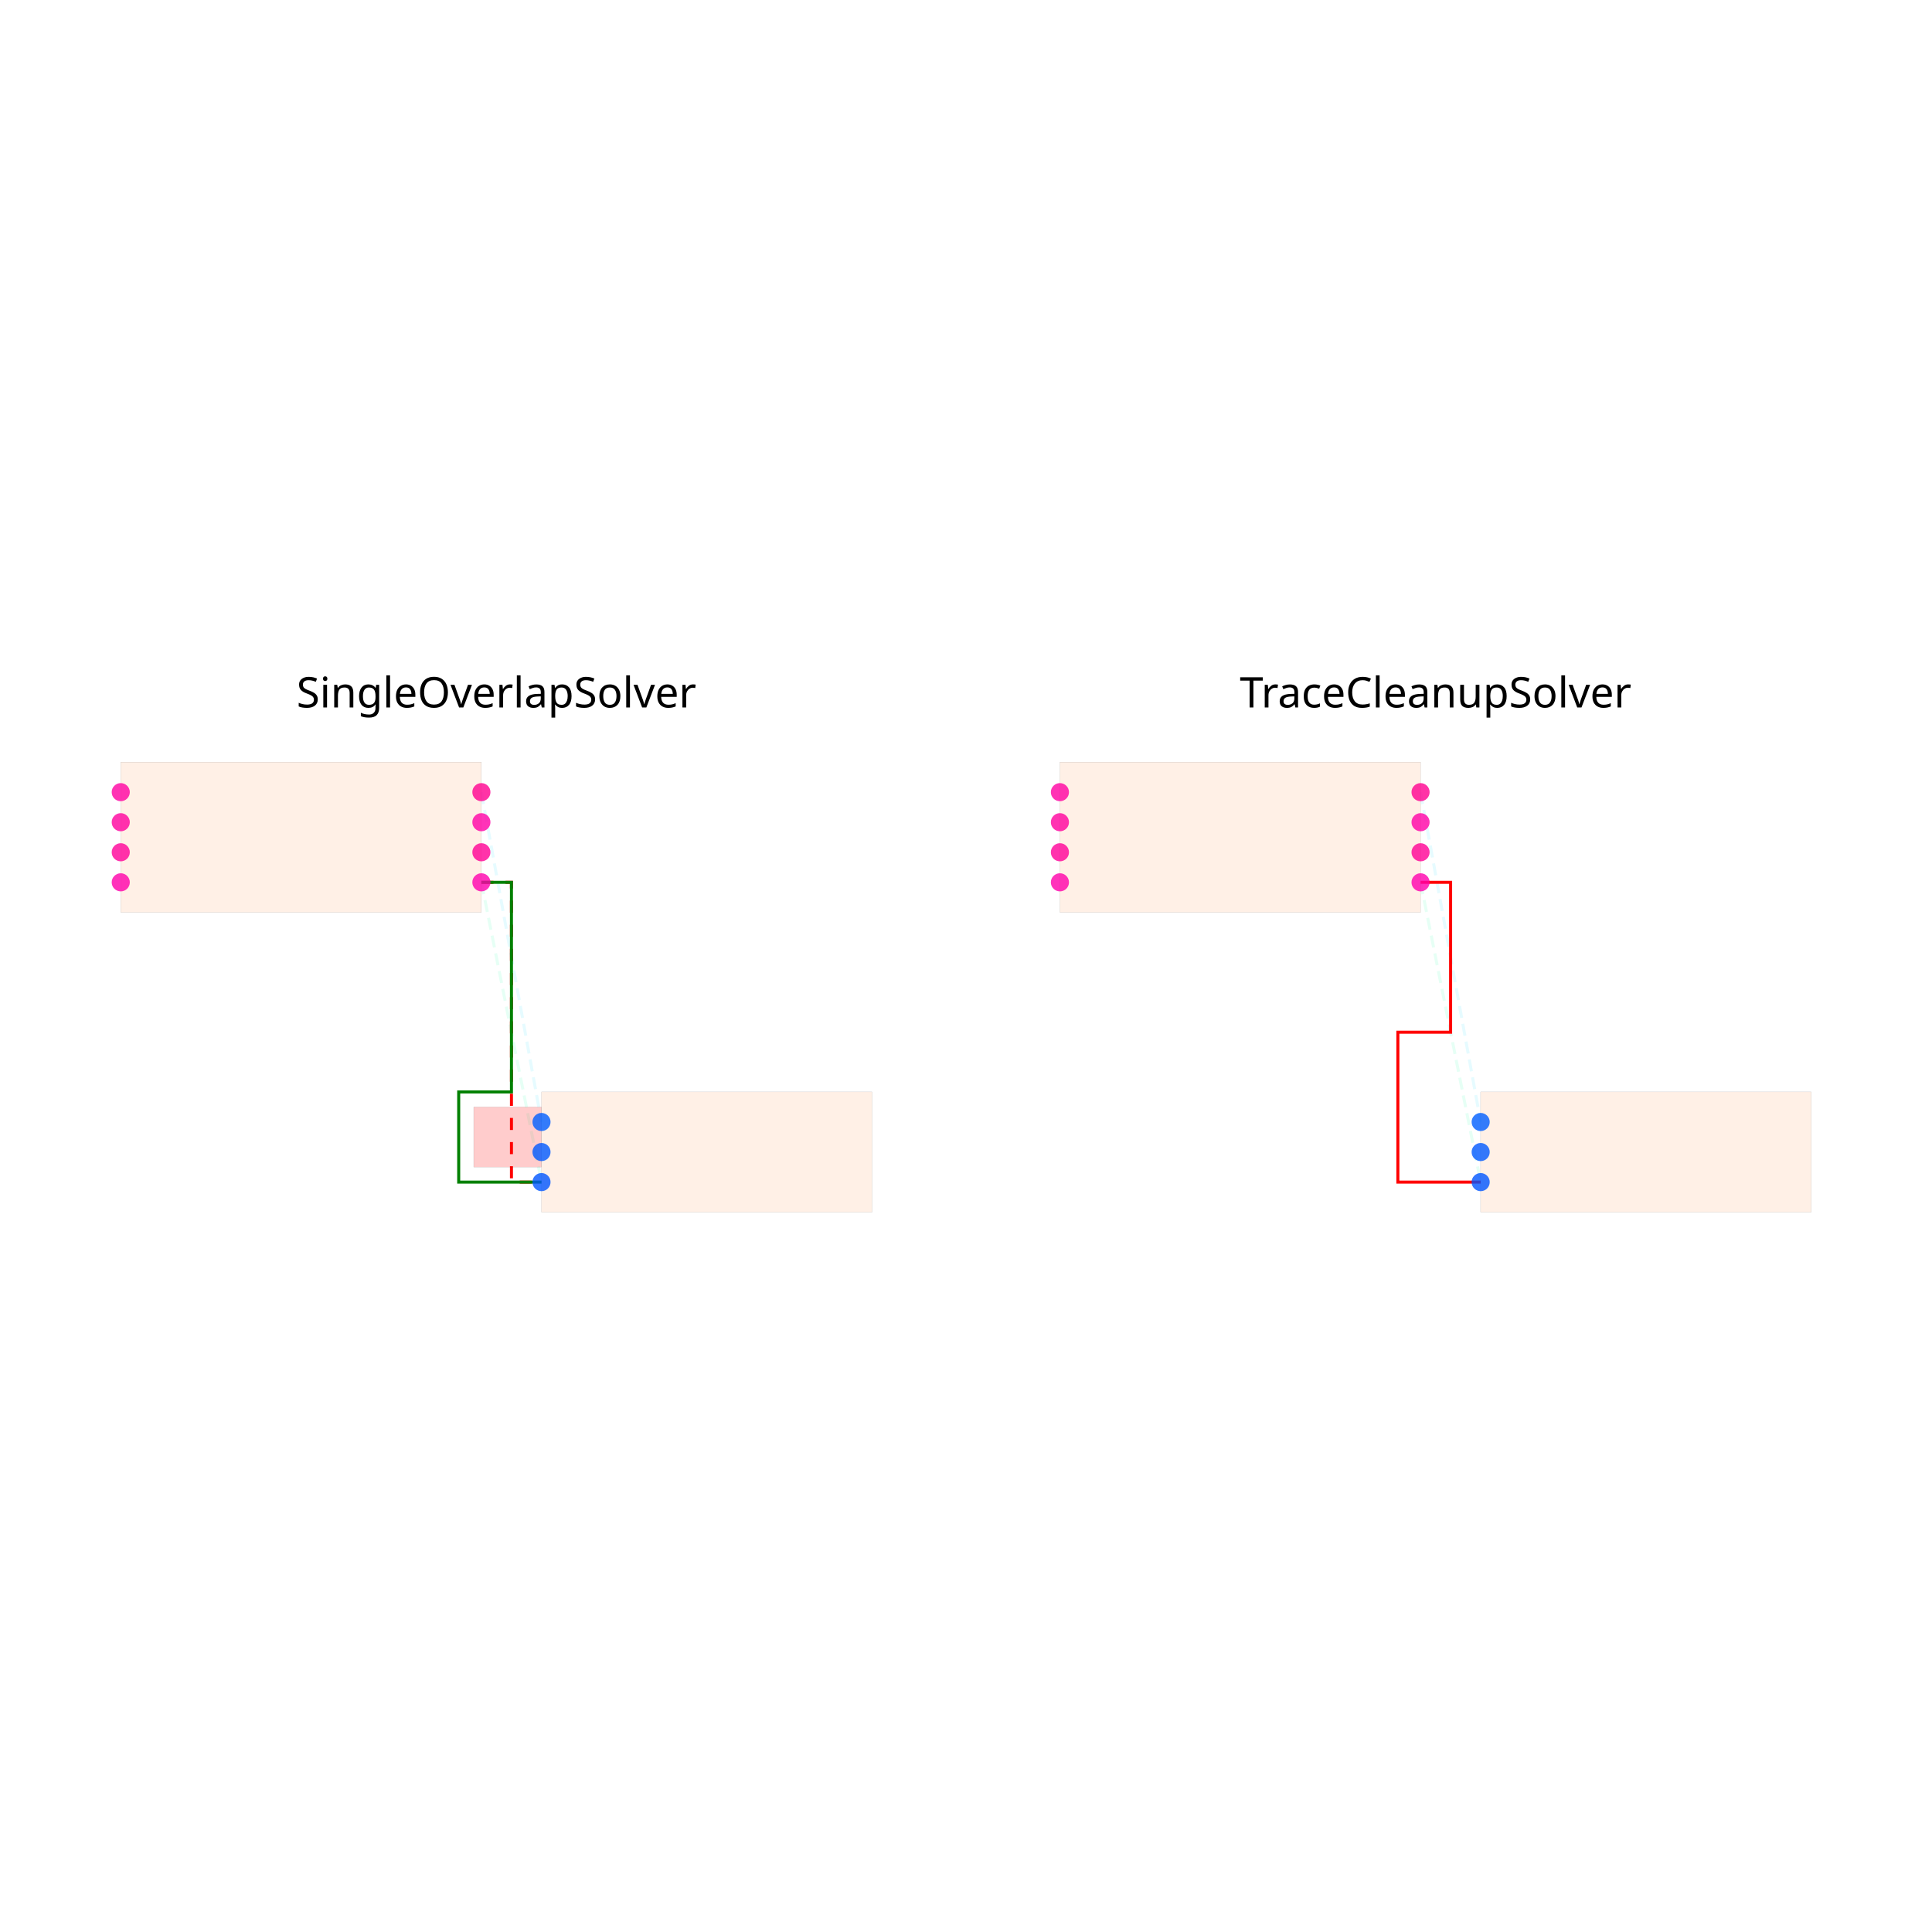
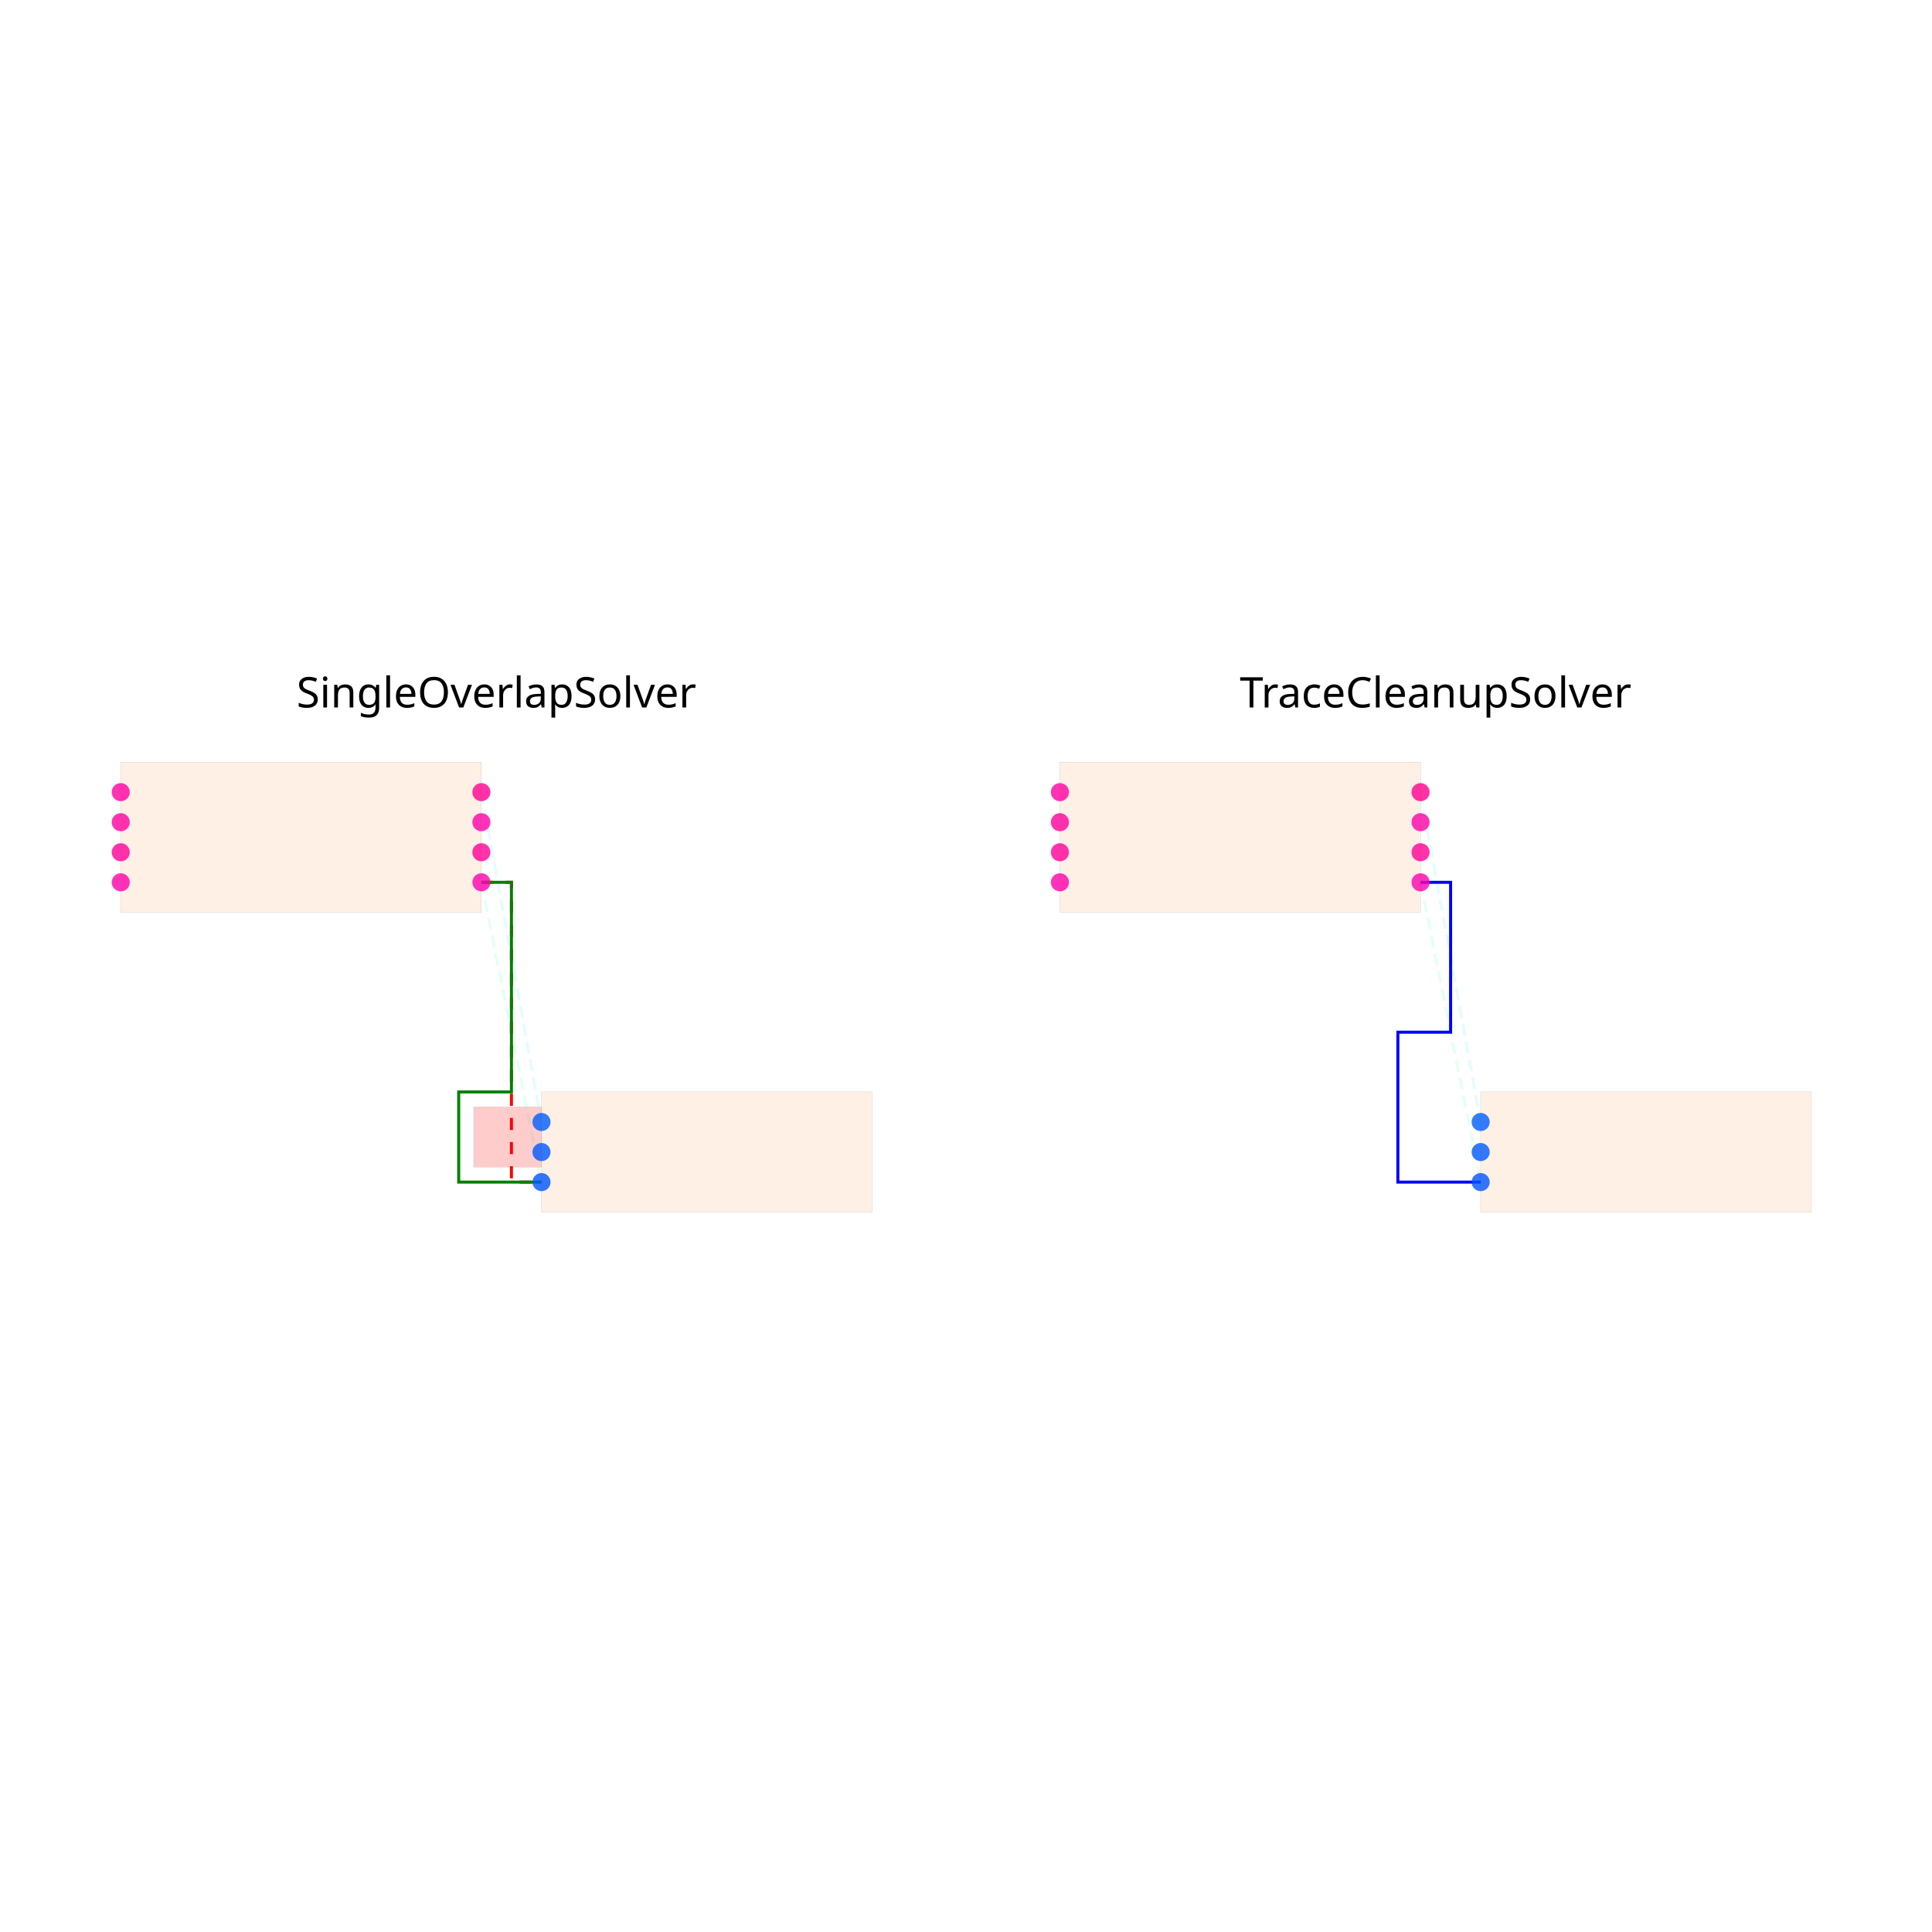
<svg xmlns="http://www.w3.org/2000/svg" width="640" height="640" viewBox="0 0 640 640">
  <rect width="100%" height="100%" fill="white" />
  <g>
    <polyline data-points="1.2000000000000002,-0.30000000000000004 1.6,-2.295" data-type="line" data-label="" points="159.467,292.28 179.378,391.587" fill="none" stroke="hsl(157, 100%, 50%, 0.1)" stroke-width="1px" stroke-dasharray="4 2" />
  </g>
  <g>
    <polyline data-points="1.2000000000000002,0.30000000000000004 1.6,-1.895" data-type="line" data-label="" points="159.467,262.413 179.378,371.676" fill="none" stroke="hsl(190, 100%, 50%, 0.1)" stroke-width="1px" stroke-dasharray="4 2" />
  </g>
  <g>
    <polyline data-points="1.2000000000000002,-0.30000000000000004 1.4000000000000001,-0.30000000000000004 1.4000000000000001,-1.2974999999999999 1.4000000000000001,-2.295 1.6,-2.295" data-type="line" data-label="" points="159.467,292.28 169.422,292.28 169.422,341.933 169.422,391.587 179.378,391.587" fill="none" stroke="red" stroke-width="1px" stroke-dasharray="4 4" />
  </g>
  <g>
    <polyline data-points="1.2000000000000002,-0.30000000000000004 1.4000000000000001,-0.30000000000000004 1.4000000000000001,-1.6949999999999998 1.049,-1.6949999999999998 1.049,-2.2950000000000004 1.6,-2.295" data-type="line" data-label="" points="159.467,292.28 169.422,292.28 169.422,361.72 151.95,361.72 151.95,391.587 179.378,391.587" fill="none" stroke="green" stroke-width="1px" />
  </g>
  <g>
    <polyline data-points="7.450000000000001,-0.30000000000000004 7.850000000000001,-2.295" data-type="line" data-label="" points="470.578,292.28 490.489,391.587" fill="none" stroke="hsl(157, 100%, 50%, 0.1)" stroke-width="1px" stroke-dasharray="4 2" />
  </g>
  <g>
    <polyline data-points="7.450000000000001,0.30000000000000004 7.850000000000001,-1.895" data-type="line" data-label="" points="470.578,262.413 490.489,371.676" fill="none" stroke="hsl(190, 100%, 50%, 0.1)" stroke-width="1px" stroke-dasharray="4 2" />
  </g>
  <g>
-     <polyline data-points="7.450000000000001,-0.30000000000000004 7.650000000000001,-0.30000000000000004 7.650000000000001,-1.2975000000000003 7.299000000000001,-1.2975000000000003 7.299000000000001,-2.2950000000000004 7.850000000000001,-2.295" data-type="line" data-label="" points="470.578,292.28 480.533,292.28 480.533,341.933 463.061,341.933 463.061,391.587 490.489,391.587" fill="none" stroke="red" stroke-width="1px" />
+     <polyline data-points="7.450000000000001,-0.30000000000000004 7.650000000000001,-0.30000000000000004 7.650000000000001,-1.2975000000000003 7.299000000000001,-1.2975000000000003 7.299000000000001,-2.2950000000000004 7.850000000000001,-2.2950000000000004" data-type="line" data-label="" points="470.578,292.28 480.533,292.28 480.533,341.933 463.061,341.933 463.061,391.587 490.489,391.587" fill="none" stroke="blue" stroke-width="1px" />
  </g>
  <g>
    <rect data-type="rect" data-label="schematic_component_0" data-x="0" data-y="0" x="40" y="252.458" width="119.467" height="49.778" fill="hsl(24, 100%, 50%, 0.1)" stroke="black" stroke-width="0.02" />
  </g>
  <g>
    <rect data-type="rect" data-label="schematic_component_1" data-x="2.7" data-y="-2.095" x="179.378" y="361.72" width="109.511" height="39.822" fill="hsl(24, 100%, 50%, 0.1)" stroke="black" stroke-width="0.02" />
  </g>
  <g>
    <rect data-type="rect" data-label="" data-x="1.374" data-y="-1.995" x="156.928" y="366.698" width="22.4" height="19.911" fill="rgba(255, 0, 0, 0.2)" stroke="black" stroke-width="0.02" />
  </g>
  <g>
    <rect data-type="rect" data-label="schematic_component_0" data-x="6.250000000000001" data-y="0" x="351.111" y="252.458" width="119.467" height="49.778" fill="hsl(24, 100%, 50%, 0.1)" stroke="black" stroke-width="0.02" />
  </g>
  <g>
    <rect data-type="rect" data-label="schematic_component_1" data-x="8.950000000000001" data-y="-2.095" x="490.489" y="361.72" width="109.511" height="39.822" fill="hsl(24, 100%, 50%, 0.1)" stroke="black" stroke-width="0.02" />
  </g>
  <text data-type="text" data-label="SingleOverlapSolver" data-x="1.3" data-y="0.78125" x="164.444" y="238.458" fill="black" font-size="14" font-family="sans-serif" text-anchor="middle" dominant-baseline="text-after-edge">SingleOverlapSolver</text>
  <text data-type="text" data-label="TraceCleanupSolver" data-x="7.550000000000001" data-y="0.78125" x="475.556" y="238.458" fill="black" font-size="14" font-family="sans-serif" text-anchor="middle" dominant-baseline="text-after-edge">TraceCleanupSolver</text>
  <g>
    <circle data-type="point" data-label="U1.1 x+" data-x="1.2000000000000002" data-y="-0.30000000000000004" cx="159.467" cy="292.28" r="3" fill="hsl(319, 100%, 50%, 0.8)" />
  </g>
  <g>
    <circle data-type="point" data-label="U1.2 x-" data-x="-1.2000000000000002" data-y="-0.30000000000000004" cx="40" cy="292.28" r="3" fill="hsl(320, 100%, 50%, 0.8)" />
  </g>
  <g>
    <circle data-type="point" data-label="U1.3 x+" data-x="1.2000000000000002" data-y="0.09999999999999998" cx="159.467" cy="272.369" r="3" fill="hsl(321, 100%, 50%, 0.8)" />
  </g>
  <g>
    <circle data-type="point" data-label="U1.4 x-" data-x="-1.2000000000000002" data-y="0.30000000000000004" cx="40" cy="262.413" r="3" fill="hsl(322, 100%, 50%, 0.8)" />
  </g>
  <g>
    <circle data-type="point" data-label="U1.5 x-" data-x="-1.2000000000000002" data-y="0.10000000000000003" cx="40" cy="272.369" r="3" fill="hsl(323, 100%, 50%, 0.8)" />
  </g>
  <g>
    <circle data-type="point" data-label="U1.6 x-" data-x="-1.2000000000000002" data-y="-0.09999999999999998" cx="40" cy="282.324" r="3" fill="hsl(324, 100%, 50%, 0.8)" />
  </g>
  <g>
    <circle data-type="point" data-label="U1.7 x+" data-x="1.2000000000000002" data-y="-0.10000000000000003" cx="159.467" cy="282.324" r="3" fill="hsl(325, 100%, 50%, 0.8)" />
  </g>
  <g>
    <circle data-type="point" data-label="U1.8 x+" data-x="1.2000000000000002" data-y="0.30000000000000004" cx="159.467" cy="262.413" r="3" fill="hsl(326, 100%, 50%, 0.8)" />
  </g>
  <g>
    <circle data-type="point" data-label="J1.1 x-" data-x="1.6" data-y="-1.895" cx="179.378" cy="371.676" r="3" fill="hsl(218, 100%, 50%, 0.8)" />
  </g>
  <g>
    <circle data-type="point" data-label="J1.2 x-" data-x="1.6" data-y="-2.095" cx="179.378" cy="381.631" r="3" fill="hsl(219, 100%, 50%, 0.8)" />
  </g>
  <g>
    <circle data-type="point" data-label="J1.3 x-" data-x="1.6" data-y="-2.295" cx="179.378" cy="391.587" r="3" fill="hsl(220, 100%, 50%, 0.8)" />
  </g>
  <g>
    <circle data-type="point" data-label="U1.1 x+" data-x="7.450000000000001" data-y="-0.30000000000000004" cx="470.578" cy="292.28" r="3" fill="hsl(319, 100%, 50%, 0.8)" />
  </g>
  <g>
    <circle data-type="point" data-label="U1.2 x-" data-x="5.050000000000001" data-y="-0.30000000000000004" cx="351.111" cy="292.28" r="3" fill="hsl(320, 100%, 50%, 0.8)" />
  </g>
  <g>
    <circle data-type="point" data-label="U1.3 x+" data-x="7.450000000000001" data-y="0.09999999999999998" cx="470.578" cy="272.369" r="3" fill="hsl(321, 100%, 50%, 0.8)" />
  </g>
  <g>
    <circle data-type="point" data-label="U1.4 x-" data-x="5.050000000000001" data-y="0.30000000000000004" cx="351.111" cy="262.413" r="3" fill="hsl(322, 100%, 50%, 0.8)" />
  </g>
  <g>
    <circle data-type="point" data-label="U1.5 x-" data-x="5.050000000000001" data-y="0.10000000000000003" cx="351.111" cy="272.369" r="3" fill="hsl(323, 100%, 50%, 0.8)" />
  </g>
  <g>
    <circle data-type="point" data-label="U1.6 x-" data-x="5.050000000000001" data-y="-0.09999999999999998" cx="351.111" cy="282.324" r="3" fill="hsl(324, 100%, 50%, 0.8)" />
  </g>
  <g>
    <circle data-type="point" data-label="U1.7 x+" data-x="7.450000000000001" data-y="-0.10000000000000003" cx="470.578" cy="282.324" r="3" fill="hsl(325, 100%, 50%, 0.8)" />
  </g>
  <g>
    <circle data-type="point" data-label="U1.8 x+" data-x="7.450000000000001" data-y="0.30000000000000004" cx="470.578" cy="262.413" r="3" fill="hsl(326, 100%, 50%, 0.8)" />
  </g>
  <g>
    <circle data-type="point" data-label="J1.1 x-" data-x="7.850000000000001" data-y="-1.895" cx="490.489" cy="371.676" r="3" fill="hsl(218, 100%, 50%, 0.8)" />
  </g>
  <g>
    <circle data-type="point" data-label="J1.2 x-" data-x="7.850000000000001" data-y="-2.095" cx="490.489" cy="381.631" r="3" fill="hsl(219, 100%, 50%, 0.8)" />
  </g>
  <g>
    <circle data-type="point" data-label="J1.3 x-" data-x="7.850000000000001" data-y="-2.295" cx="490.489" cy="391.587" r="3" fill="hsl(220, 100%, 50%, 0.8)" />
  </g>
  <g id="crosshair" style="display: none">
    <line id="crosshair-h" y1="0" y2="640" stroke="#666" stroke-width="0.5" />
    <line id="crosshair-v" x1="0" x2="640" stroke="#666" stroke-width="0.5" />
    <text id="coordinates" font-family="monospace" font-size="12" fill="#666" />
  </g>
</svg>
